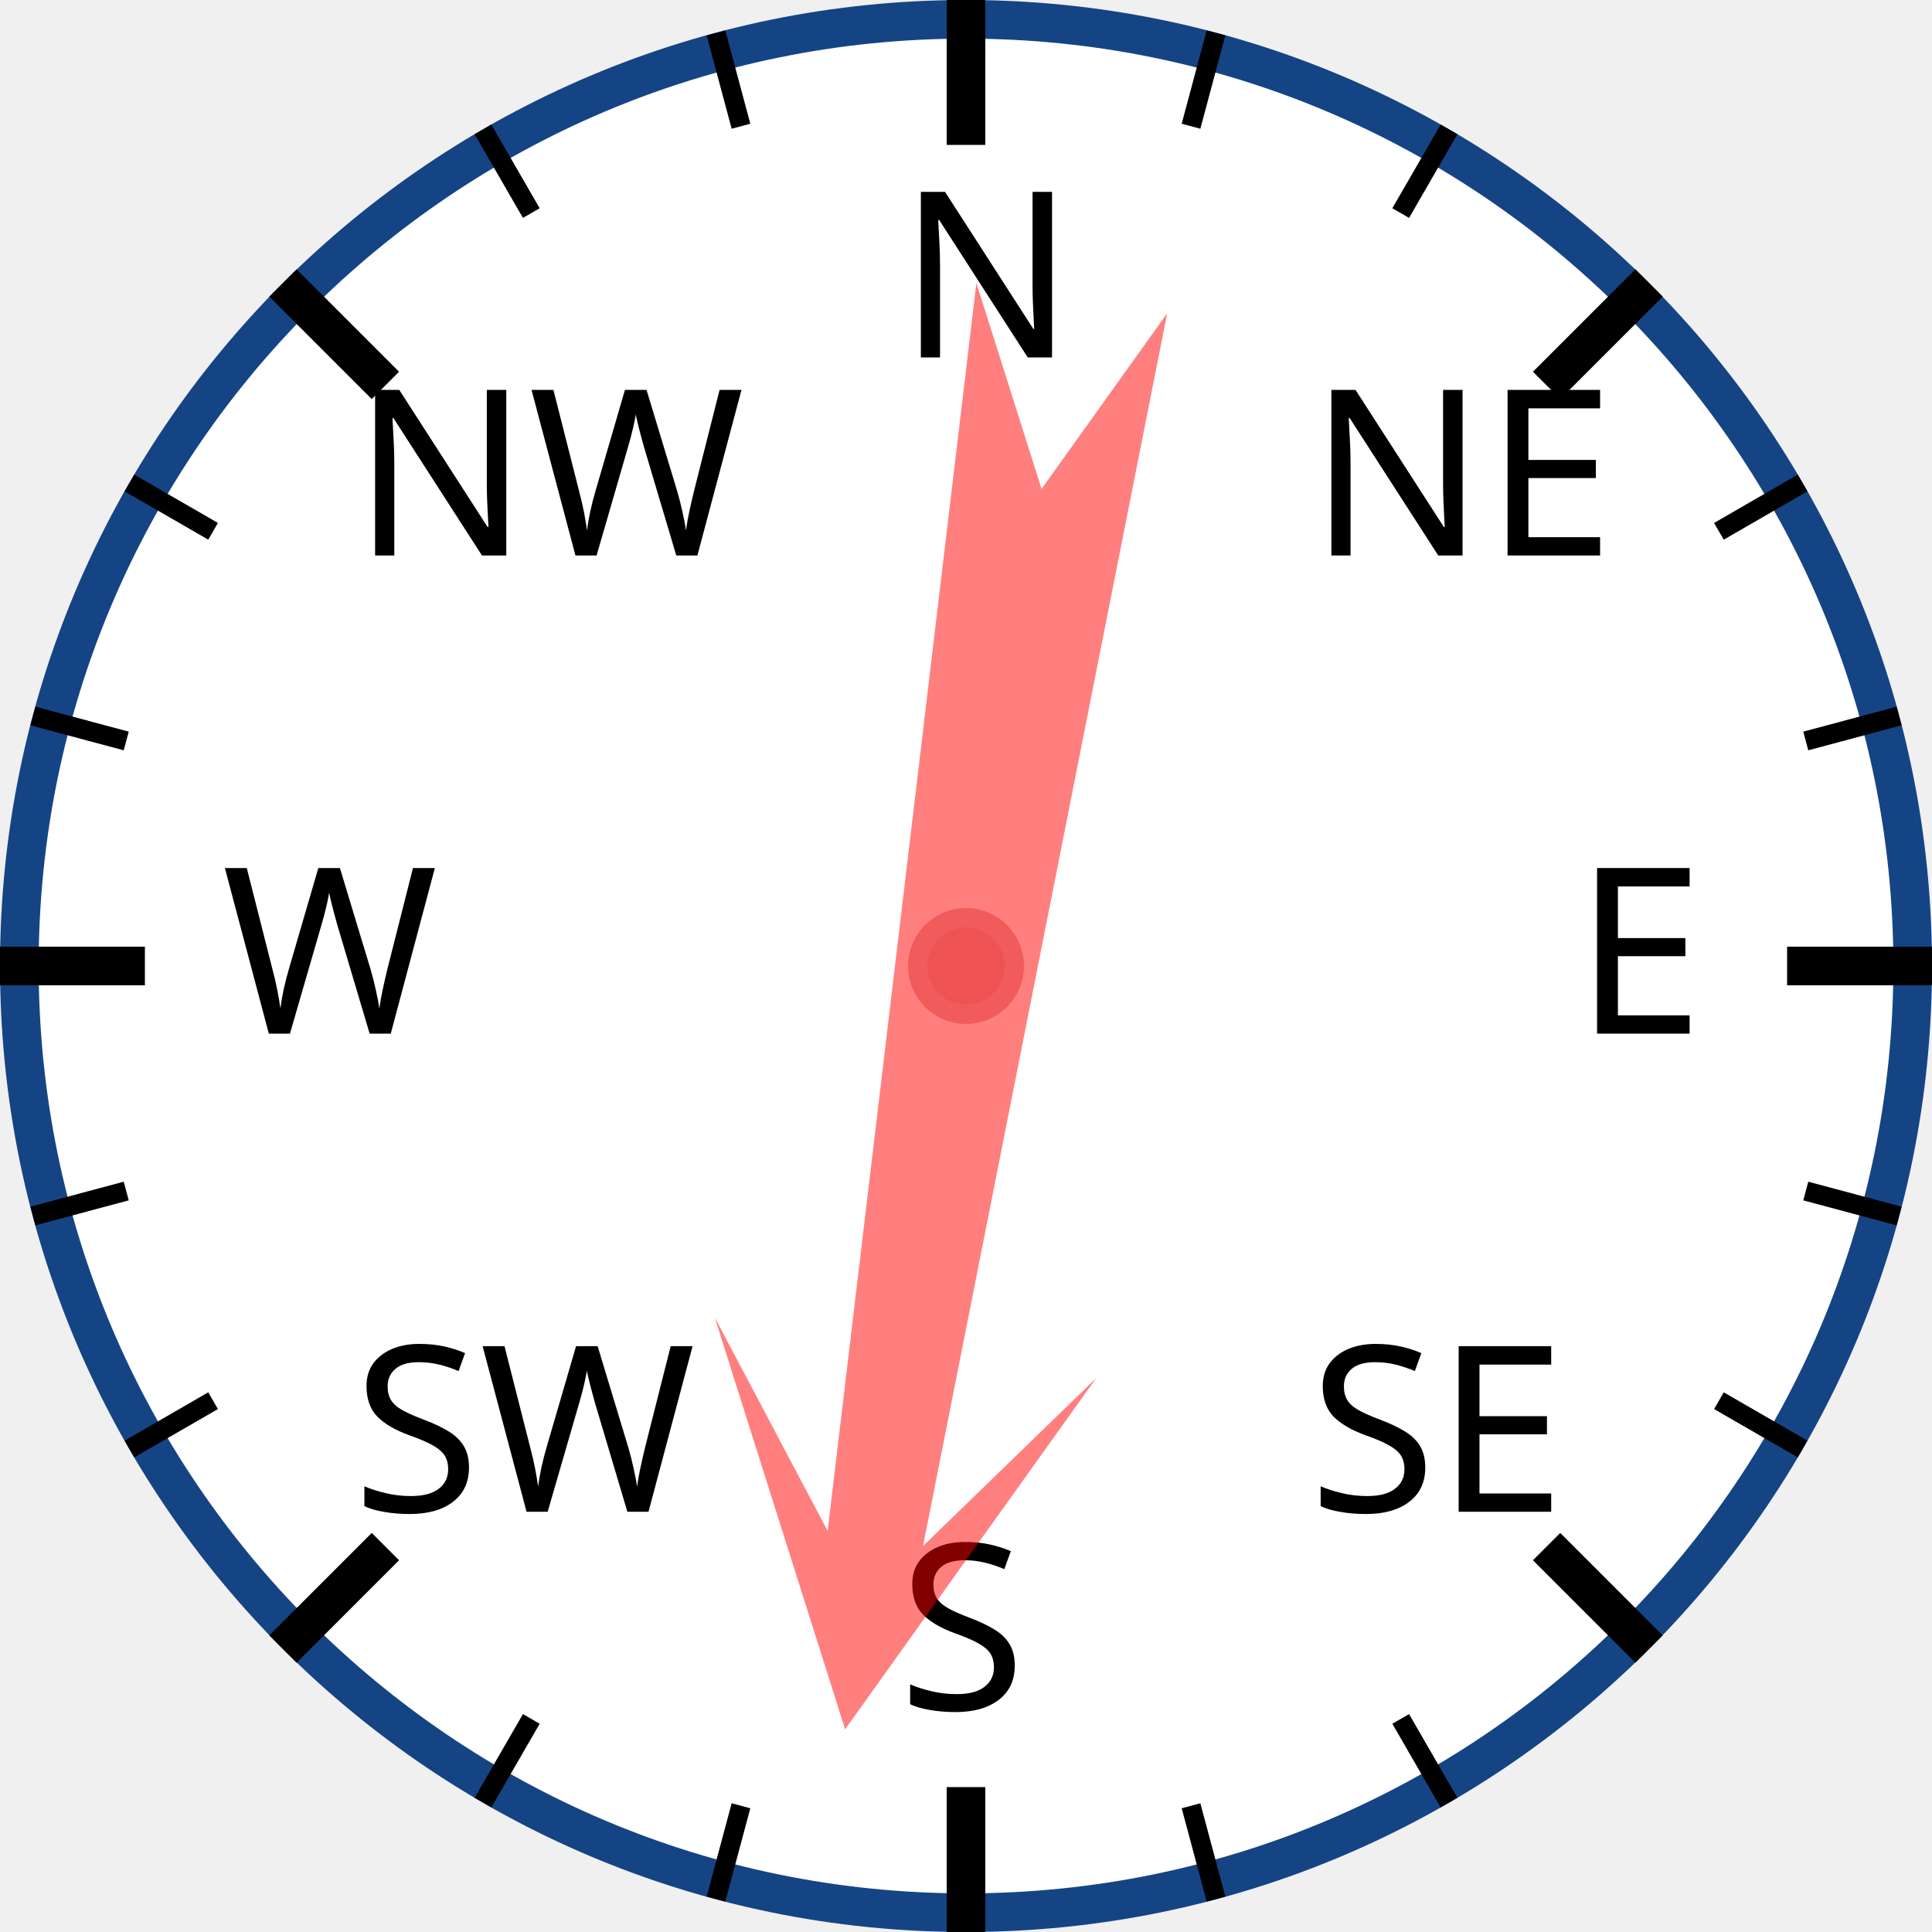
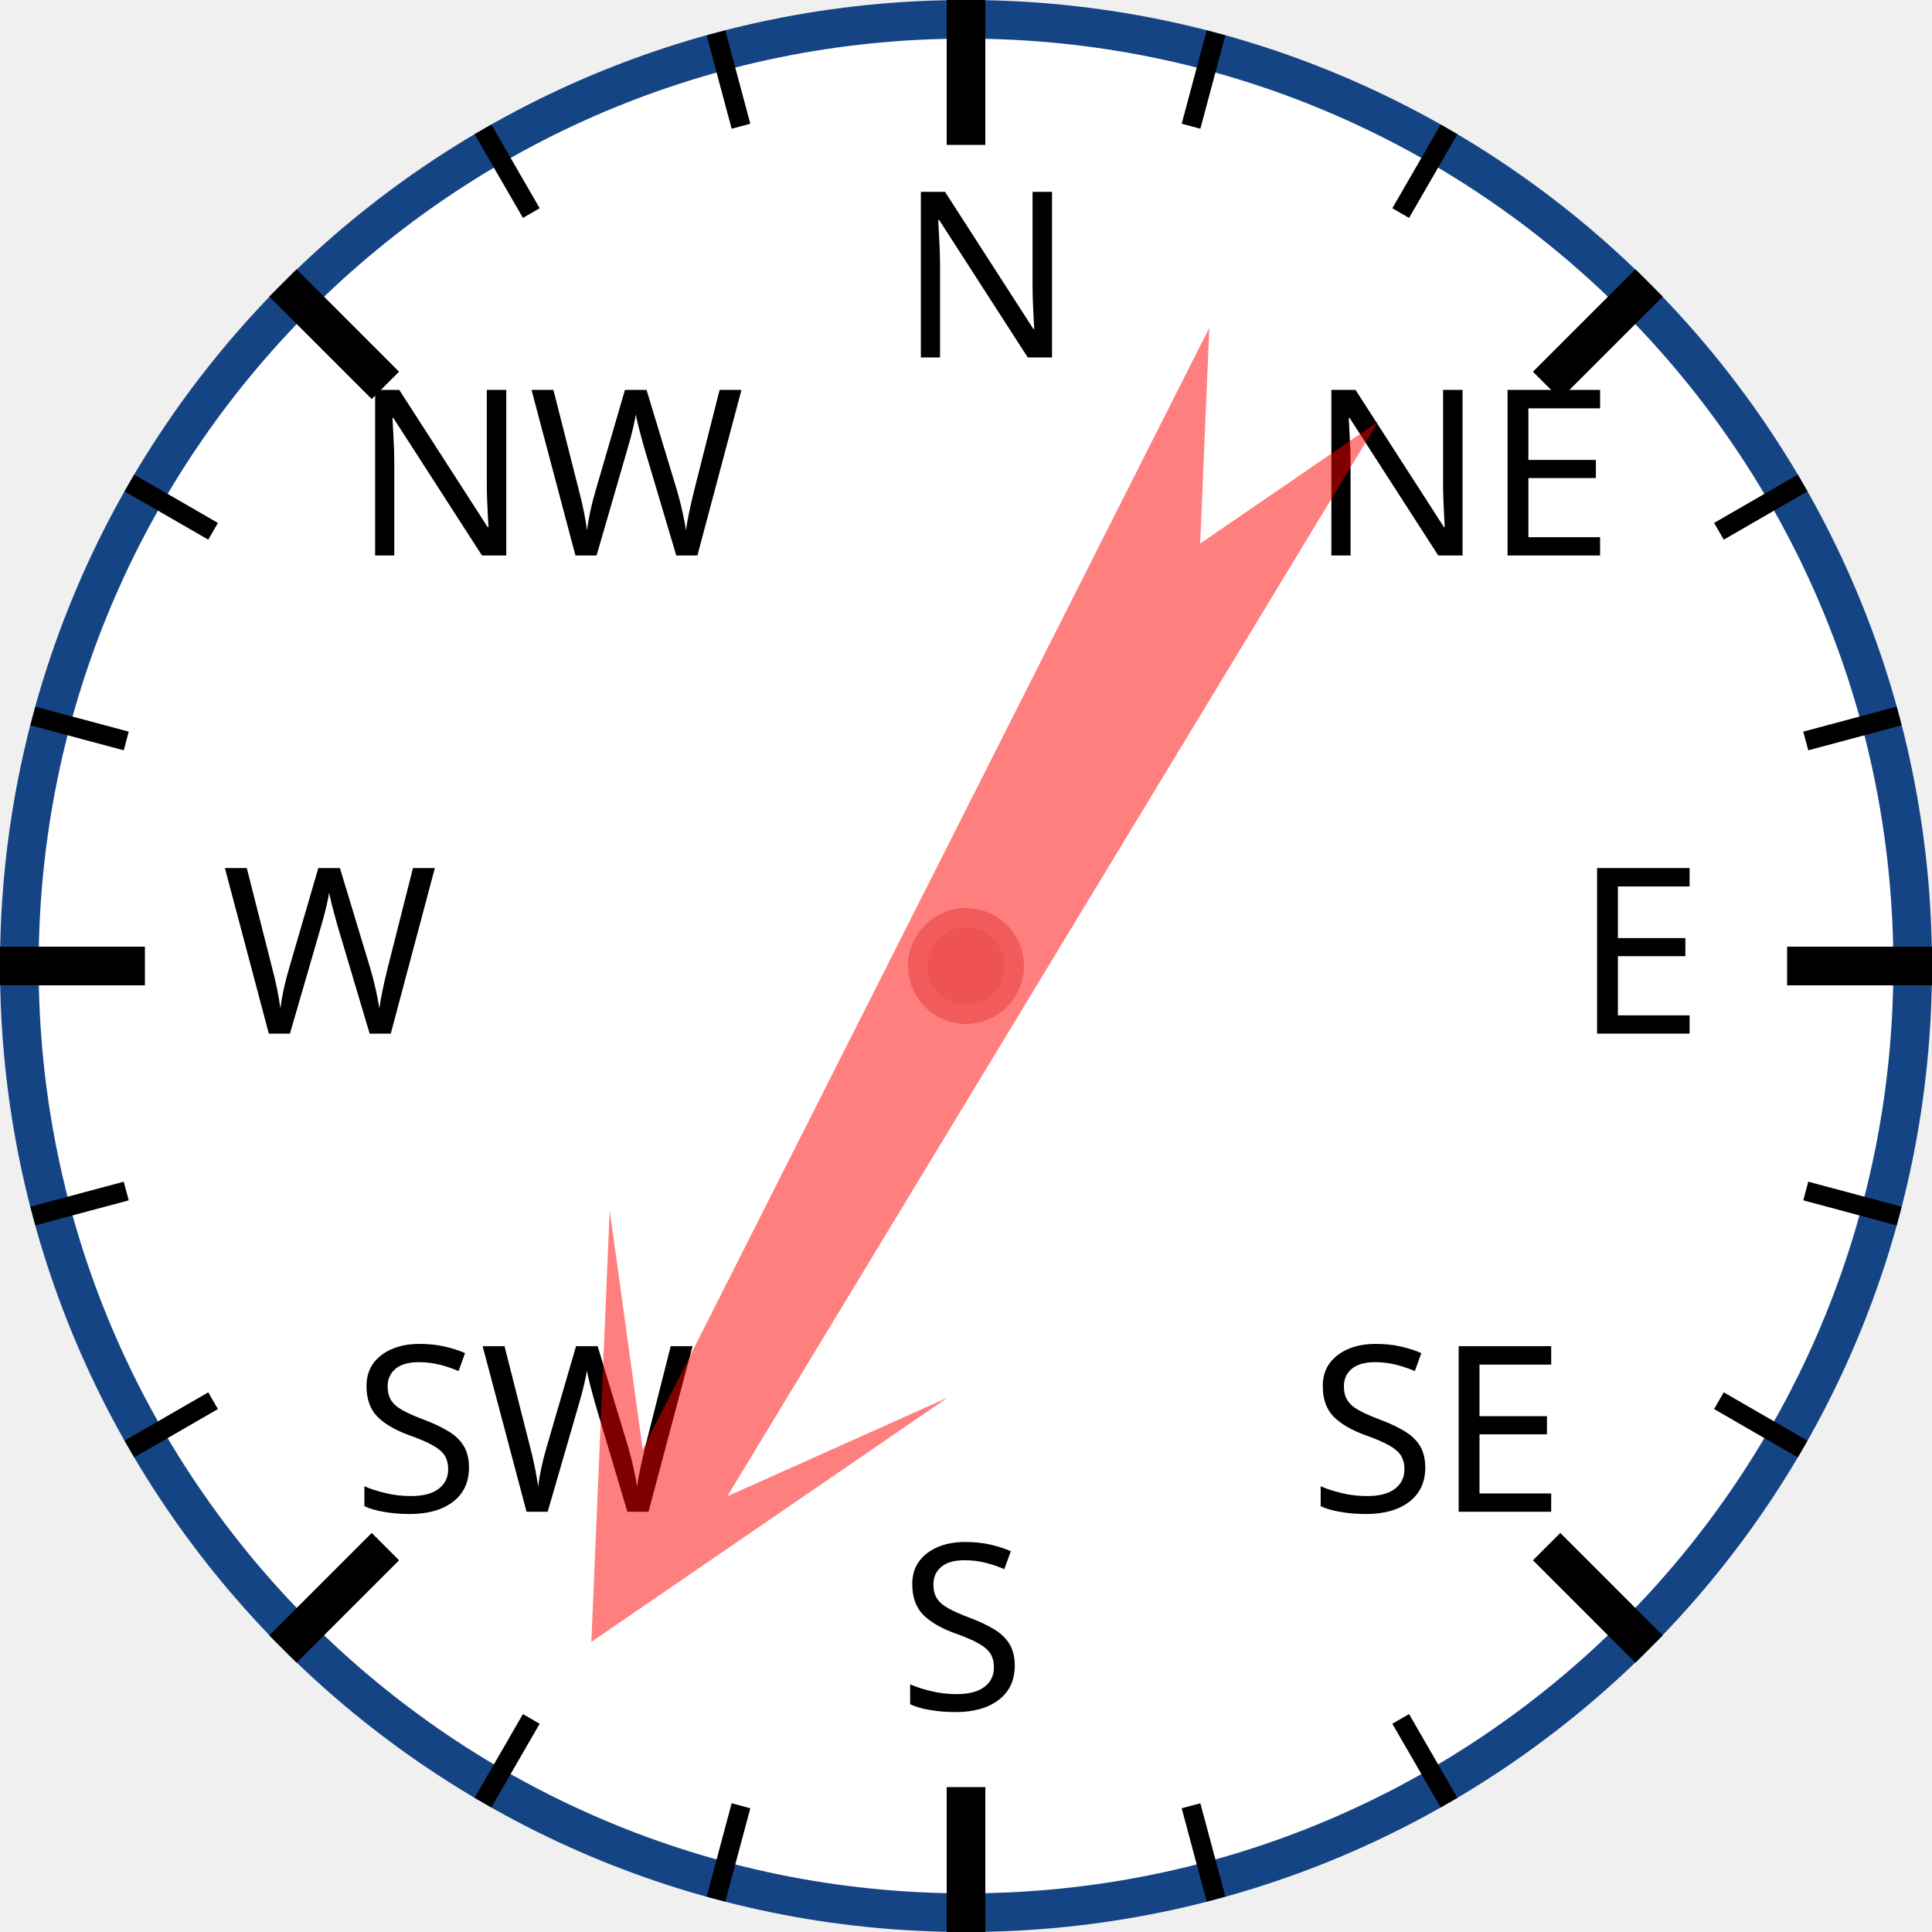
<svg xmlns="http://www.w3.org/2000/svg" width="120px" height="120px" viewBox="0 0 200 200">
  <circle cx="100" cy="100" r="98" style="fill: white; stroke: #154485; stroke-width: 4;" />
  <text x="93.0" y="37.0" style="font-family: sans-serif; font-size: 18pt;">N</text>
  <line x1="100.0" y1="0.0" x2="100.0" y2="15.0" style="stroke: black; stroke-width: 4;" />
  <line x1="74.118" y1="3.407" x2="76.706" y2="13.067" style="stroke: black; stroke-width: 2;" />
  <line x1="50" y1="13.397" x2="55" y2="22.058" style="stroke: black; stroke-width: 2;" />
  <text x="36.503" y="57.503" style="font-family: sans-serif; font-size: 18pt;">NW</text>
  <line x1="29.289" y1="29.289" x2="39.896" y2="39.896" style="stroke: black; stroke-width: 4;" />
  <line x1="13.397" y1="50" x2="22.058" y2="55" style="stroke: black; stroke-width: 2;" />
  <line x1="3.407" y1="74.118" x2="13.067" y2="76.706" style="stroke: black; stroke-width: 2;" />
  <text x="23.0" y="107.0" style="font-family: sans-serif; font-size: 18pt;">W</text>
  <line x1="0.0" y1="100.0" x2="15.0" y2="100.0" style="stroke: black; stroke-width: 4;" />
  <line x1="3.407" y1="125.882" x2="13.067" y2="123.294" style="stroke: black; stroke-width: 2;" />
  <line x1="13.397" y1="150" x2="22.058" y2="145" style="stroke: black; stroke-width: 2;" />
  <text x="36.503" y="156.497" style="font-family: sans-serif; font-size: 18pt;">SW</text>
  <line x1="29.289" y1="170.711" x2="39.896" y2="160.104" style="stroke: black; stroke-width: 4;" />
  <line x1="50" y1="186.603" x2="55" y2="177.942" style="stroke: black; stroke-width: 2;" />
  <line x1="74.118" y1="196.593" x2="76.706" y2="186.933" style="stroke: black; stroke-width: 2;" />
  <text x="93" y="177.0" style="font-family: sans-serif; font-size: 18pt;">S</text>
  <line x1="100" y1="200.0" x2="100" y2="185.0" style="stroke: black; stroke-width: 4;" />
  <line x1="125.882" y1="196.593" x2="123.294" y2="186.933" style="stroke: black; stroke-width: 2;" />
  <line x1="150.0" y1="186.603" x2="145.0" y2="177.942" style="stroke: black; stroke-width: 2;" />
  <text x="135.497" y="156.497" style="font-family: sans-serif; font-size: 18pt;">SE</text>
  <line x1="170.711" y1="170.711" x2="160.104" y2="160.104" style="stroke: black; stroke-width: 4;" />
  <line x1="186.603" y1="150" x2="177.942" y2="145" style="stroke: black; stroke-width: 2;" />
  <line x1="196.593" y1="125.882" x2="186.933" y2="123.294" style="stroke: black; stroke-width: 2;" />
  <text x="163.0" y="107" style="font-family: sans-serif; font-size: 18pt;">E</text>
  <line x1="200.0" y1="100" x2="185.0" y2="100" style="stroke: black; stroke-width: 4;" />
  <line x1="196.593" y1="74.118" x2="186.933" y2="76.706" style="stroke: black; stroke-width: 2;" />
  <line x1="186.603" y1="50" x2="177.942" y2="55" style="stroke: black; stroke-width: 2;" />
  <text x="135.497" y="57.503" style="font-family: sans-serif; font-size: 18pt;">NE</text>
  <line x1="170.711" y1="29.289" x2="160.104" y2="39.896" style="stroke: black; stroke-width: 4;" />
  <line x1="150" y1="13.397" x2="145" y2="22.058" style="stroke: black; stroke-width: 2;" />
  <line x1="125.882" y1="3.407" x2="123.294" y2="13.067" style="stroke: black; stroke-width: 2;" />
-   <polygon points="100 20 120 60 105 40 110 170 100 150 90 170 95 40 80 60" style="fill: red; fill-opacity: 0.5;" transform="rotate(189,100,100)" />
+   <polygon points="100 20 120 60 105 40 110 170 100 150 90 170 95 40 80 60" style="fill: red; fill-opacity: 0.5;" transform="rotate(209,100,100)" />
  <circle cx="100" cy="100" r="5" style="fill: #EE5252; stroke: #F25B5B; stroke-width: 2;" />
</svg>
